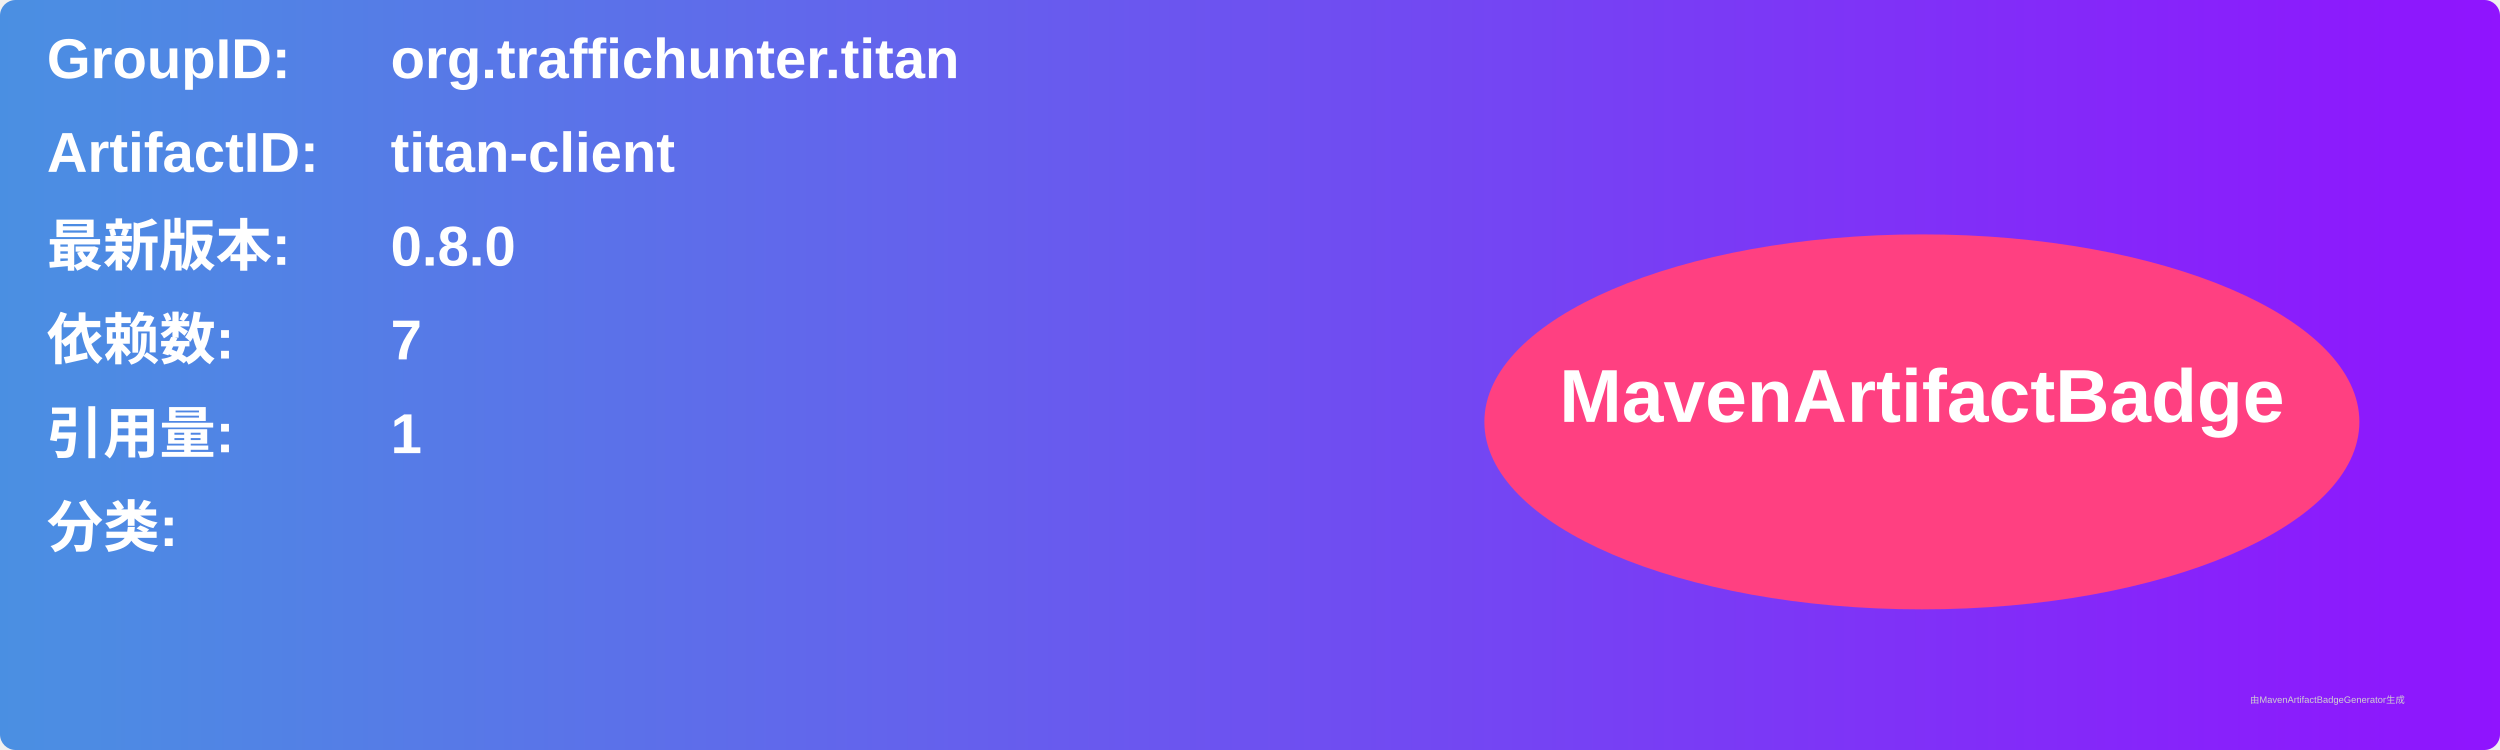
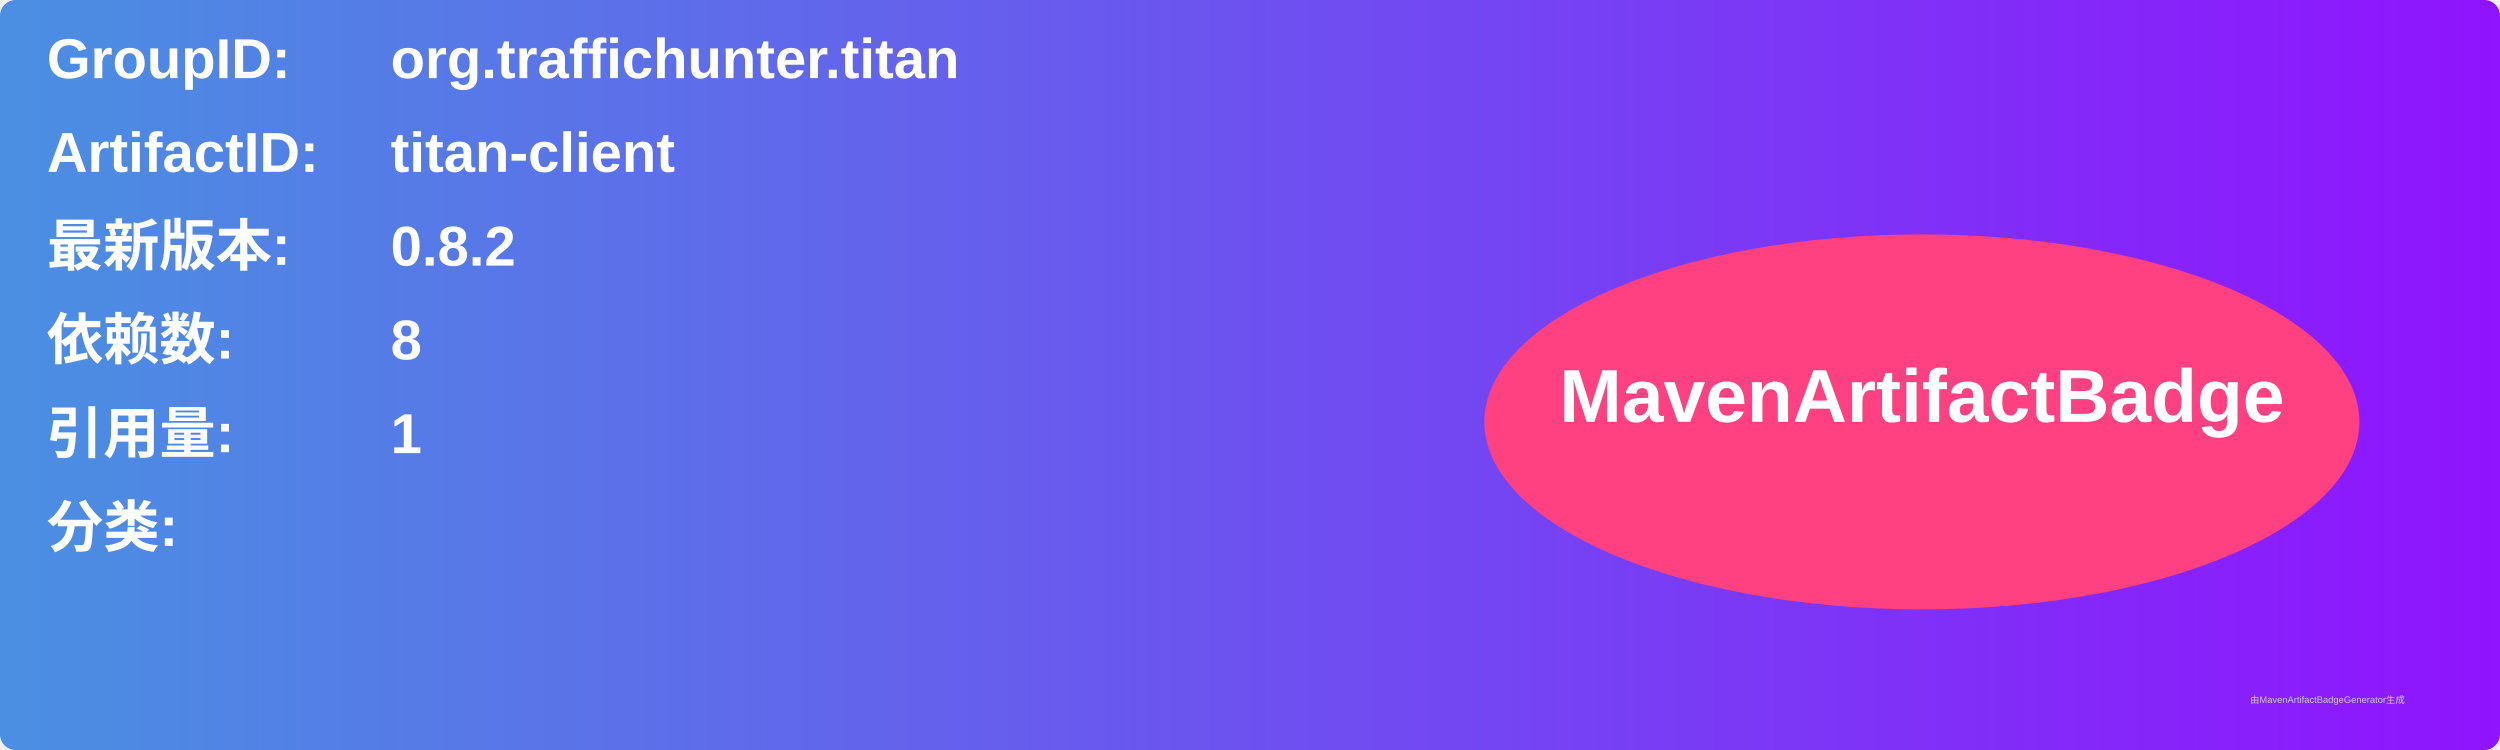
<svg xmlns="http://www.w3.org/2000/svg" width="800" height="240" viewBox="0 0 800 240">
  <linearGradient id="grad" x1="0%" y1="0%" x2="100%" y2="0%">
    <stop offset="0%" stop-color="#4a90e2" />
    <stop offset="100%" stop-color="#9013fe" />
  </linearGradient>
  <rect width="100%" height="100%" rx="5" ry="5" fill="url(#grad)" />
  <g transform="translate(15, 15)">
    <text x="0" y="10" font-family="Arial" font-size="18" fill="white" font-weight="bold" width="260">GroupID:</text>
    <text x="110" y="10" font-family="Arial" font-size="18" fill="white" font-weight="bold" width="460">org.traffichunter.titan</text>
    <text x="0" y="40" font-family="Arial" font-size="18" fill="white" font-weight="bold" width="260">ArtifactID:</text>
    <text x="110" y="40" font-family="Arial" font-size="18" fill="white" font-weight="bold" width="460">titan-client</text>
    <text x="0" y="70" font-family="Arial" font-size="18" fill="white" font-weight="bold">最新版本:</text>
    <text x="110" y="70" font-family="Arial" font-size="18" fill="white" font-weight="bold">
-       <tspan font-weight="bold">0.8.0</tspan>
+       <tspan font-weight="bold">0.8.2</tspan>
    </text>
    <text x="0" y="100" font-family="Arial" font-size="18" fill="white" font-weight="bold">依赖数: </text>
    <text x="110" y="100" font-family="Arial" font-size="18" fill="white">
-       <tspan font-weight="bold">7</tspan>
+       <tspan font-weight="bold">8</tspan>
    </text>
    <text x="0" y="130" font-family="Arial" font-size="18" fill="white" font-weight="bold">引用量: </text>
    <text x="110" y="130" font-family="Arial" font-size="18" fill="white">
      <tspan font-weight="bold">1</tspan>
    </text>
    <text x="0" y="160" font-family="Arial" font-size="18" fill="white" font-weight="bold">分类:</text>
    <text x="10" y="190" font-family="Arial" font-size="10" fill="white">
      <tspan font-weight="bold" />
    </text>
    <ellipse cx="600" cy="120" rx="140" ry="60" fill="#ff4081" />
    <text x="600" y="120" text-anchor="middle" font-family="Arial" font-size="24" fill="white" font-weight="bold">MavenArtifactBadge</text>
  </g>
  <text x="720" y="225" font-family="Arial" font-size="3" fill="#d0d0d0">由MavenArtifactBadgeGenerator生成</text>
</svg>
